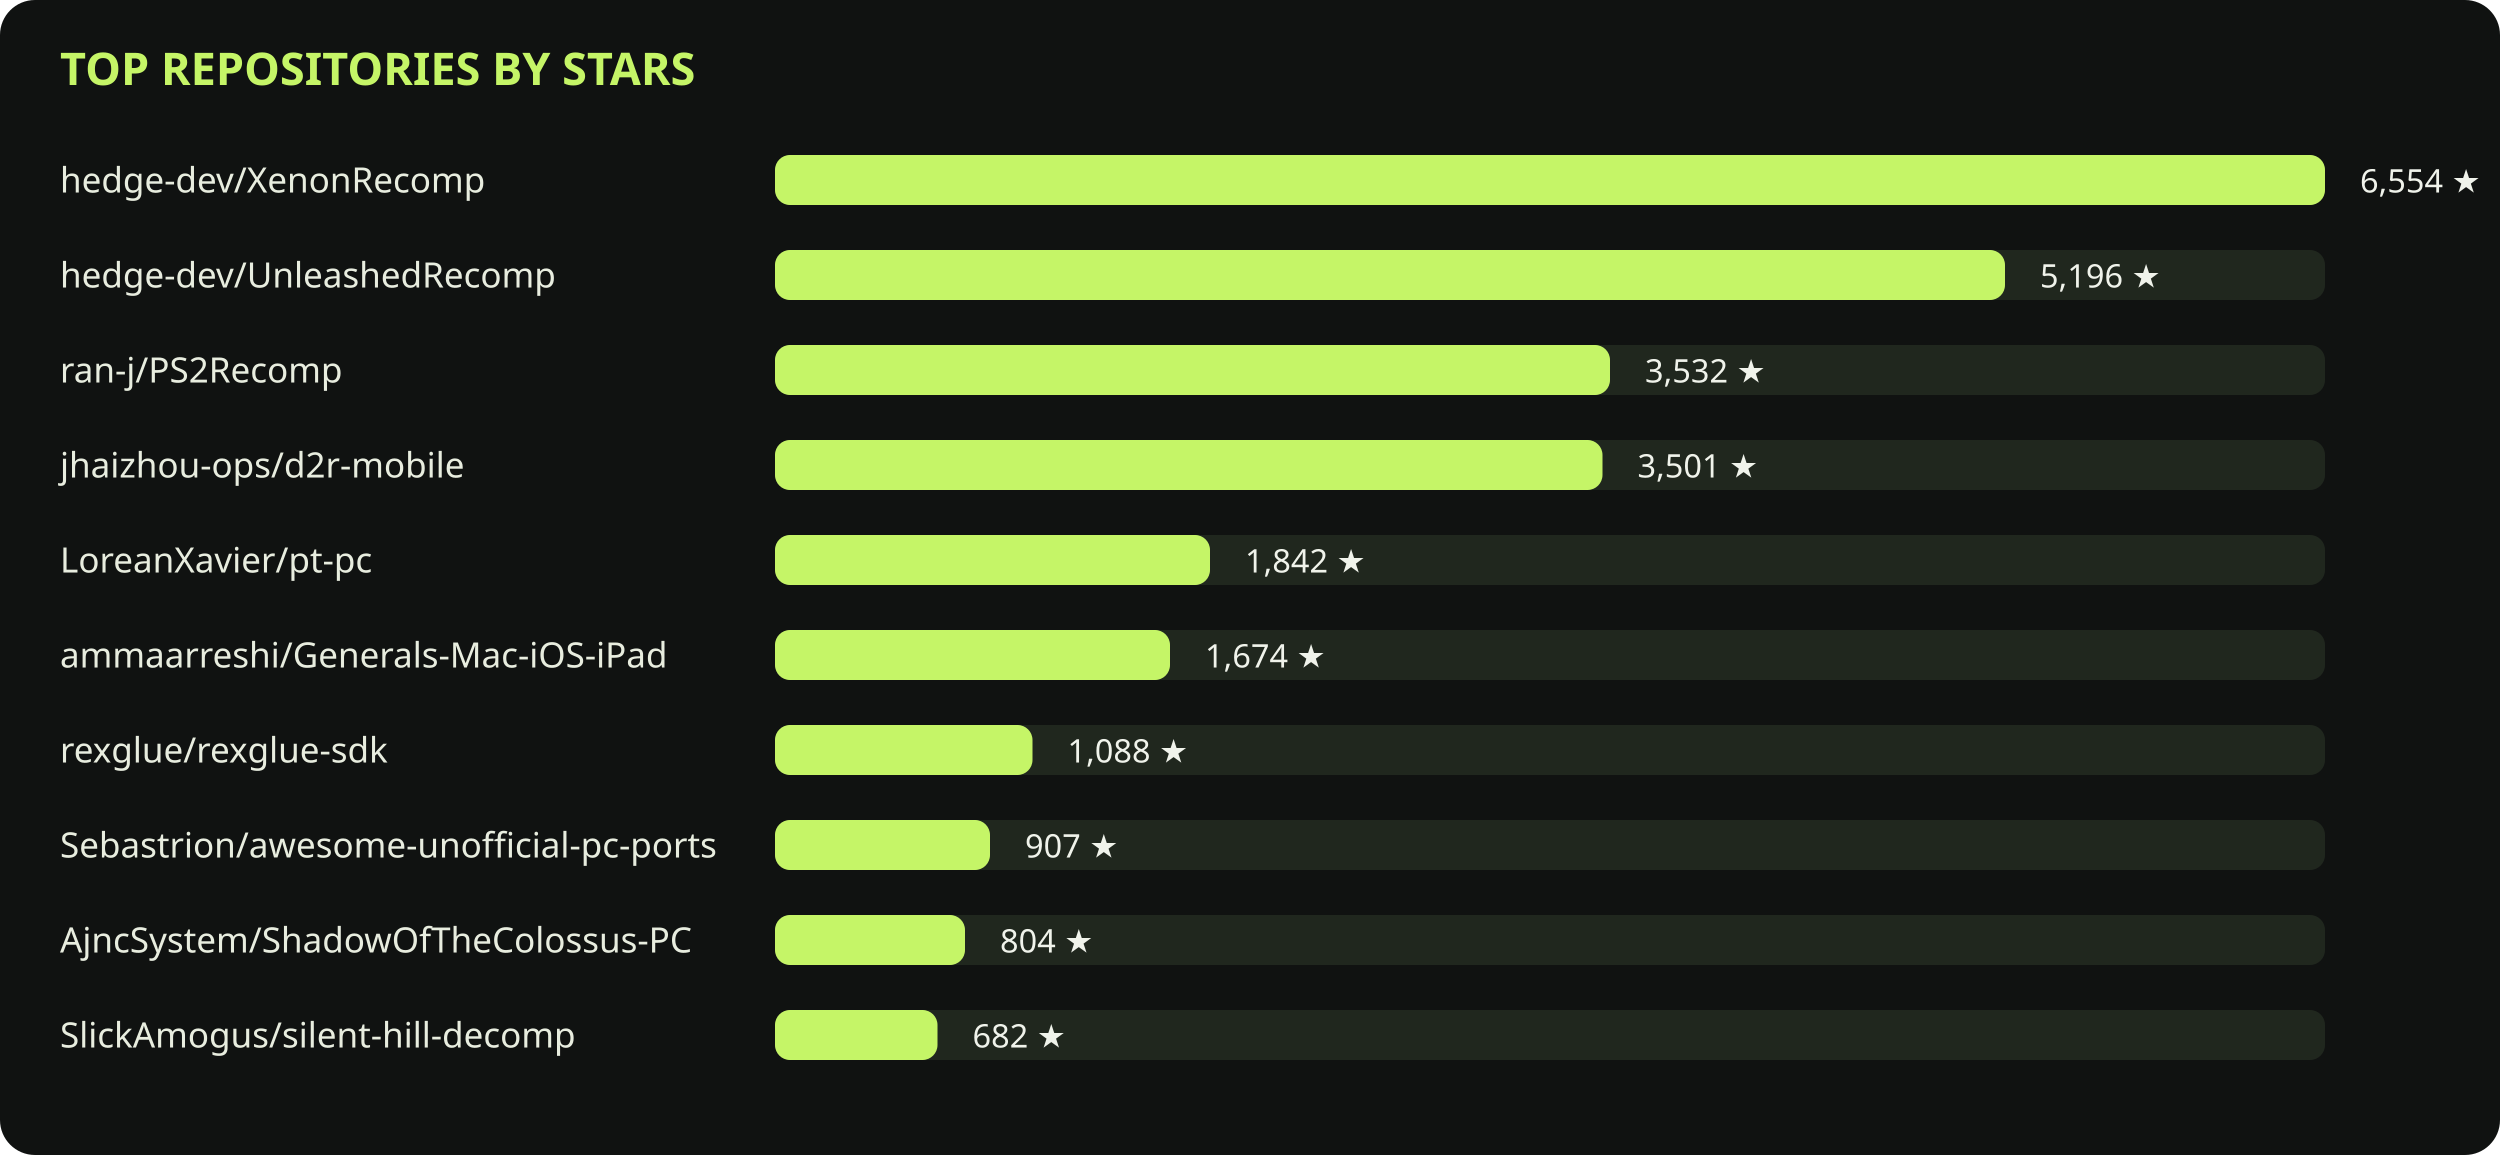
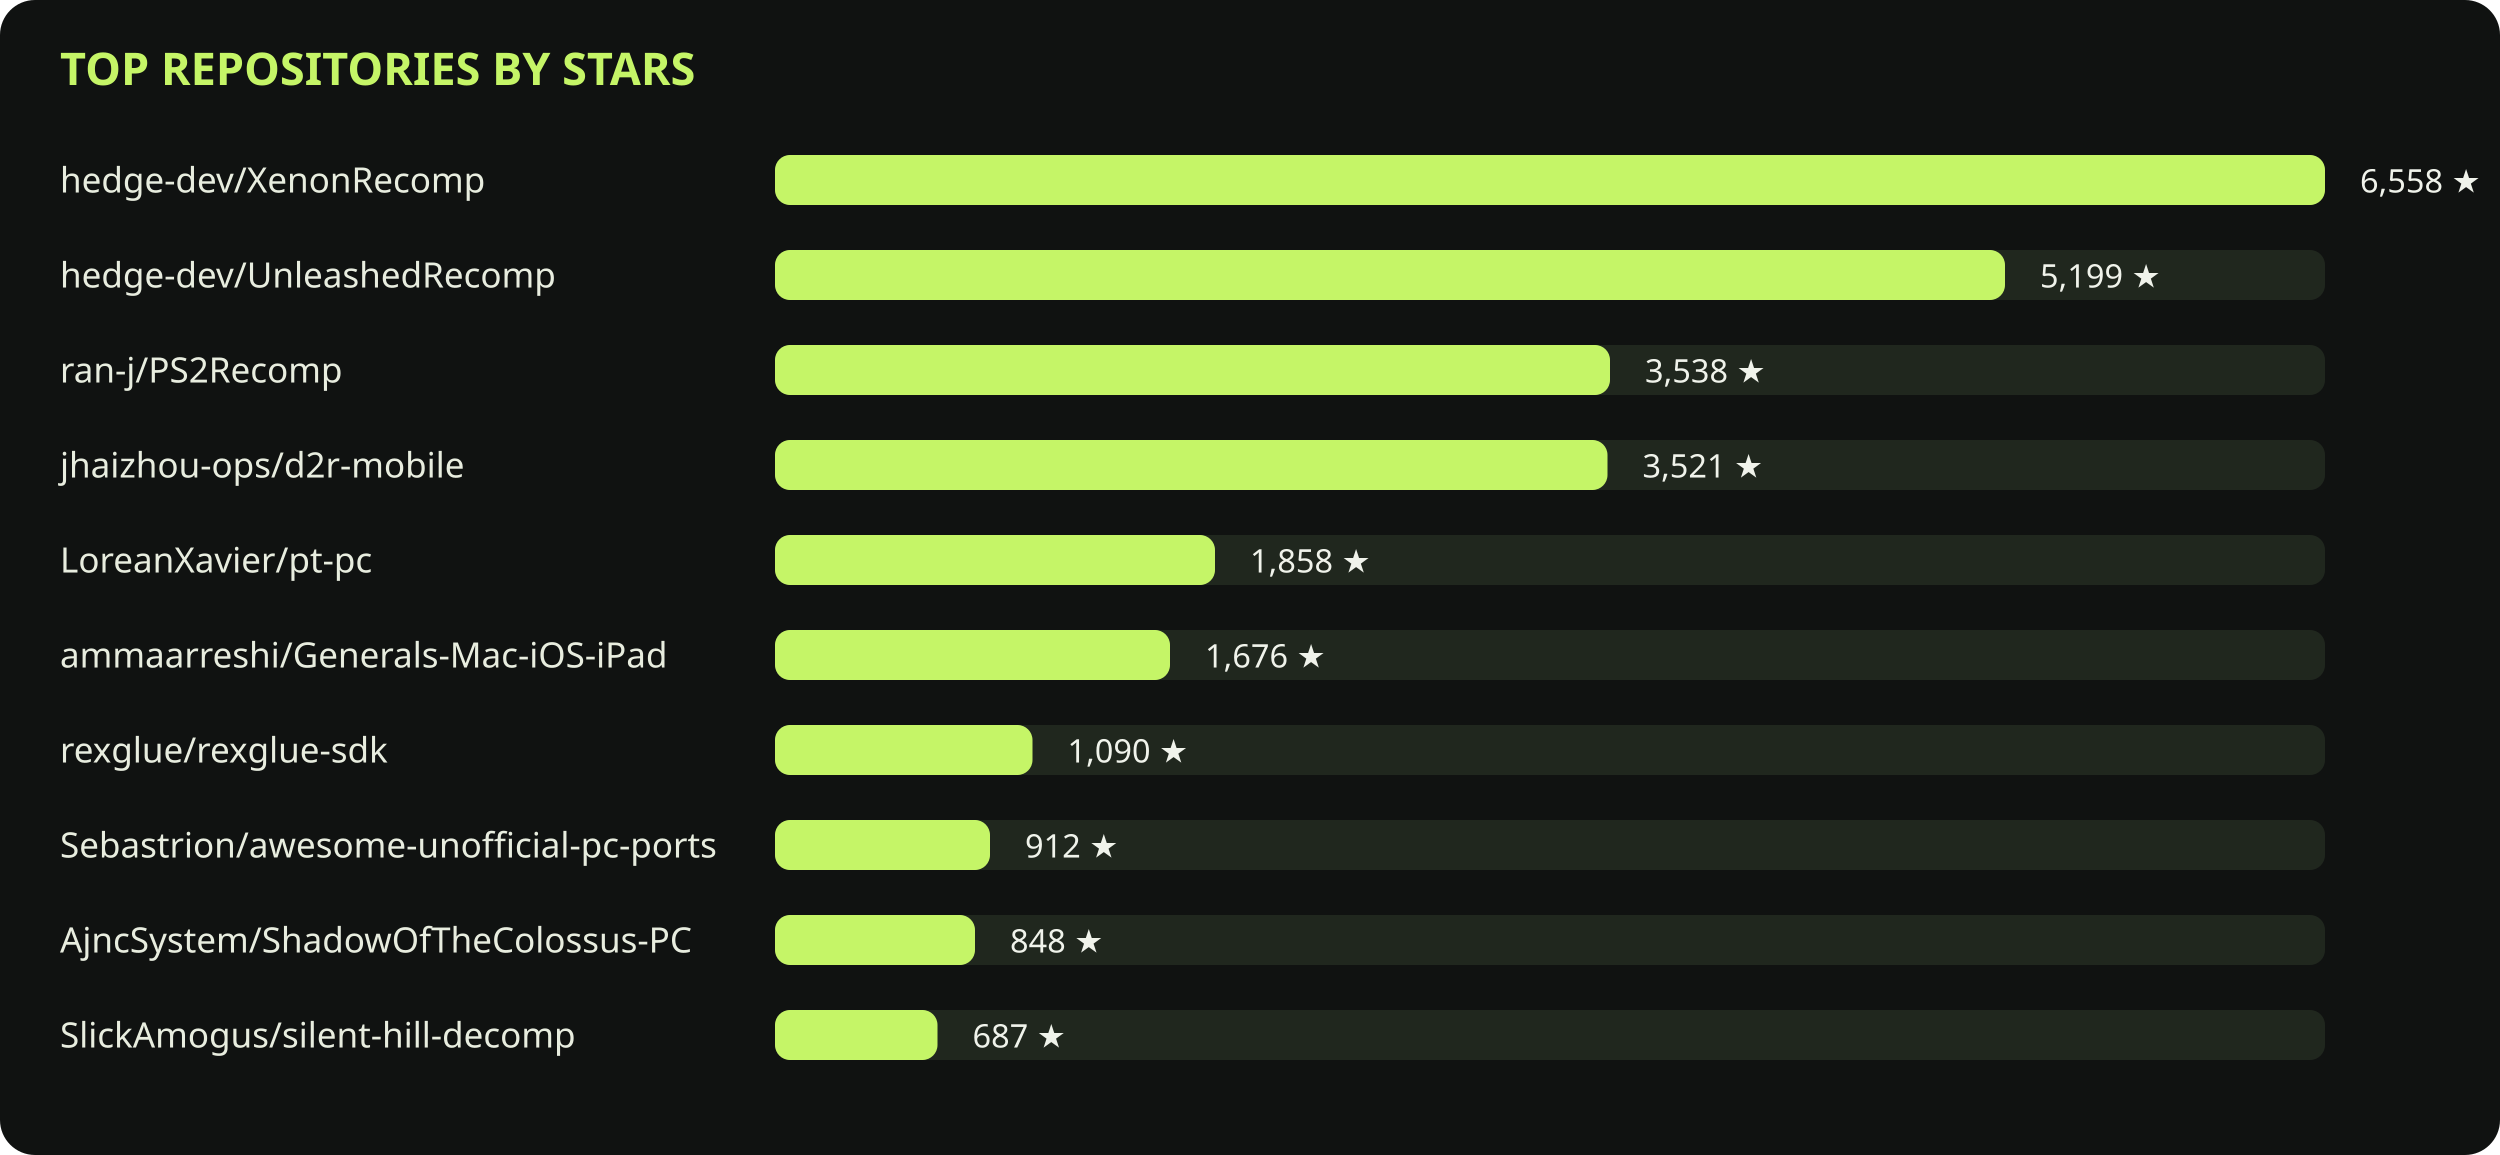
<svg xmlns="http://www.w3.org/2000/svg" viewBox="0 0 1000 462" role="img">
  <rect width="1000" height="462" rx="14" fill="#101211" />
  <text x="24" y="34" fill="#c5f567" font-family="sans-serif" font-size="18" font-weight="700">TOP REPOSITORIES BY STARS</text>
  <text x="24" y="77" fill="#e8eddf" font-family="sans-serif" font-size="14">hedge-dev/XenonRecomp</text>
  <rect x="310" y="62" width="620" height="20" rx="6" fill="#20271e" />
  <rect x="310" y="62" width="620" height="20" rx="6" fill="#c5f567" />
-   <text x="944" y="77" fill="#f0f3eb" font-family="sans-serif" font-size="13">6,554 ★</text>
+   <text x="944" y="77" fill="#f0f3eb" font-family="sans-serif" font-size="13">6,558 ★</text>
  <text x="24" y="115" fill="#e8eddf" font-family="sans-serif" font-size="14">hedge-dev/UnleashedRecomp</text>
  <rect x="310" y="100" width="620" height="20" rx="6" fill="#20271e" />
  <rect x="310" y="100" width="492" height="20" rx="6" fill="#c5f567" />
-   <text x="816" y="115" fill="#f0f3eb" font-family="sans-serif" font-size="13">5,196 ★</text>
+   <text x="816" y="115" fill="#f0f3eb" font-family="sans-serif" font-size="13">5,199 ★</text>
  <text x="24" y="153" fill="#e8eddf" font-family="sans-serif" font-size="14">ran-j/PS2Recomp</text>
  <rect x="310" y="138" width="620" height="20" rx="6" fill="#20271e" />
  <rect x="310" y="138" width="334" height="20" rx="6" fill="#c5f567" />
-   <text x="658" y="153" fill="#f0f3eb" font-family="sans-serif" font-size="13">3,532 ★</text>
+   <text x="658" y="153" fill="#f0f3eb" font-family="sans-serif" font-size="13">3,538 ★</text>
  <text x="24" y="191" fill="#e8eddf" font-family="sans-serif" font-size="14">jhaizhou-ops/d2r-mobile</text>
  <rect x="310" y="176" width="620" height="20" rx="6" fill="#20271e" />
-   <rect x="310" y="176" width="331" height="20" rx="6" fill="#c5f567" />
-   <text x="655" y="191" fill="#f0f3eb" font-family="sans-serif" font-size="13">3,501 ★</text>
+   <rect x="310" y="176" width="333" height="20" rx="6" fill="#c5f567" />
+   <text x="657" y="191" fill="#f0f3eb" font-family="sans-serif" font-size="13">3,521 ★</text>
  <text x="24" y="229" fill="#e8eddf" font-family="sans-serif" font-size="14">LoreanXavier/pt-pc</text>
  <rect x="310" y="214" width="620" height="20" rx="6" fill="#20271e" />
-   <rect x="310" y="214" width="174" height="20" rx="6" fill="#c5f567" />
-   <text x="498" y="229" fill="#f0f3eb" font-family="sans-serif" font-size="13">1,842 ★</text>
+   <rect x="310" y="214" width="176" height="20" rx="6" fill="#c5f567" />
+   <text x="500" y="229" fill="#f0f3eb" font-family="sans-serif" font-size="13">1,858 ★</text>
  <text x="24" y="267" fill="#e8eddf" font-family="sans-serif" font-size="14">ammaarreshi/Generals-Mac-iOS-iPad</text>
  <rect x="310" y="252" width="620" height="20" rx="6" fill="#20271e" />
  <rect x="310" y="252" width="158" height="20" rx="6" fill="#c5f567" />
-   <text x="482" y="267" fill="#f0f3eb" font-family="sans-serif" font-size="13">1,674 ★</text>
+   <text x="482" y="267" fill="#f0f3eb" font-family="sans-serif" font-size="13">1,676 ★</text>
  <text x="24" y="305" fill="#e8eddf" font-family="sans-serif" font-size="14">rexglue/rexglue-sdk</text>
  <rect x="310" y="290" width="620" height="20" rx="6" fill="#20271e" />
  <rect x="310" y="290" width="103" height="20" rx="6" fill="#c5f567" />
-   <text x="427" y="305" fill="#f0f3eb" font-family="sans-serif" font-size="13">1,088 ★</text>
+   <text x="427" y="305" fill="#f0f3eb" font-family="sans-serif" font-size="13">1,090 ★</text>
  <text x="24" y="343" fill="#e8eddf" font-family="sans-serif" font-size="14">Sebastrion/awesome-unofficial-pc-ports</text>
  <rect x="310" y="328" width="620" height="20" rx="6" fill="#20271e" />
  <rect x="310" y="328" width="86" height="20" rx="6" fill="#c5f567" />
-   <text x="410" y="343" fill="#f0f3eb" font-family="sans-serif" font-size="13">907 ★</text>
+   <text x="410" y="343" fill="#f0f3eb" font-family="sans-serif" font-size="13">912 ★</text>
  <text x="24" y="381" fill="#e8eddf" font-family="sans-serif" font-size="14">AjncSystem/ShadowOfTheColossus-PC</text>
  <rect x="310" y="366" width="620" height="20" rx="6" fill="#20271e" />
-   <rect x="310" y="366" width="76" height="20" rx="6" fill="#c5f567" />
-   <text x="400" y="381" fill="#f0f3eb" font-family="sans-serif" font-size="13">804 ★</text>
+   <rect x="310" y="366" width="80" height="20" rx="6" fill="#c5f567" />
+   <text x="404" y="381" fill="#f0f3eb" font-family="sans-serif" font-size="13">848 ★</text>
  <text x="24" y="419" fill="#e8eddf" font-family="sans-serif" font-size="14">SlickAmogus/silent-hill-decomp</text>
  <rect x="310" y="404" width="620" height="20" rx="6" fill="#20271e" />
  <rect x="310" y="404" width="65" height="20" rx="6" fill="#c5f567" />
-   <text x="389" y="419" fill="#f0f3eb" font-family="sans-serif" font-size="13">682 ★</text>
+   <text x="389" y="419" fill="#f0f3eb" font-family="sans-serif" font-size="13">687 ★</text>
</svg>
